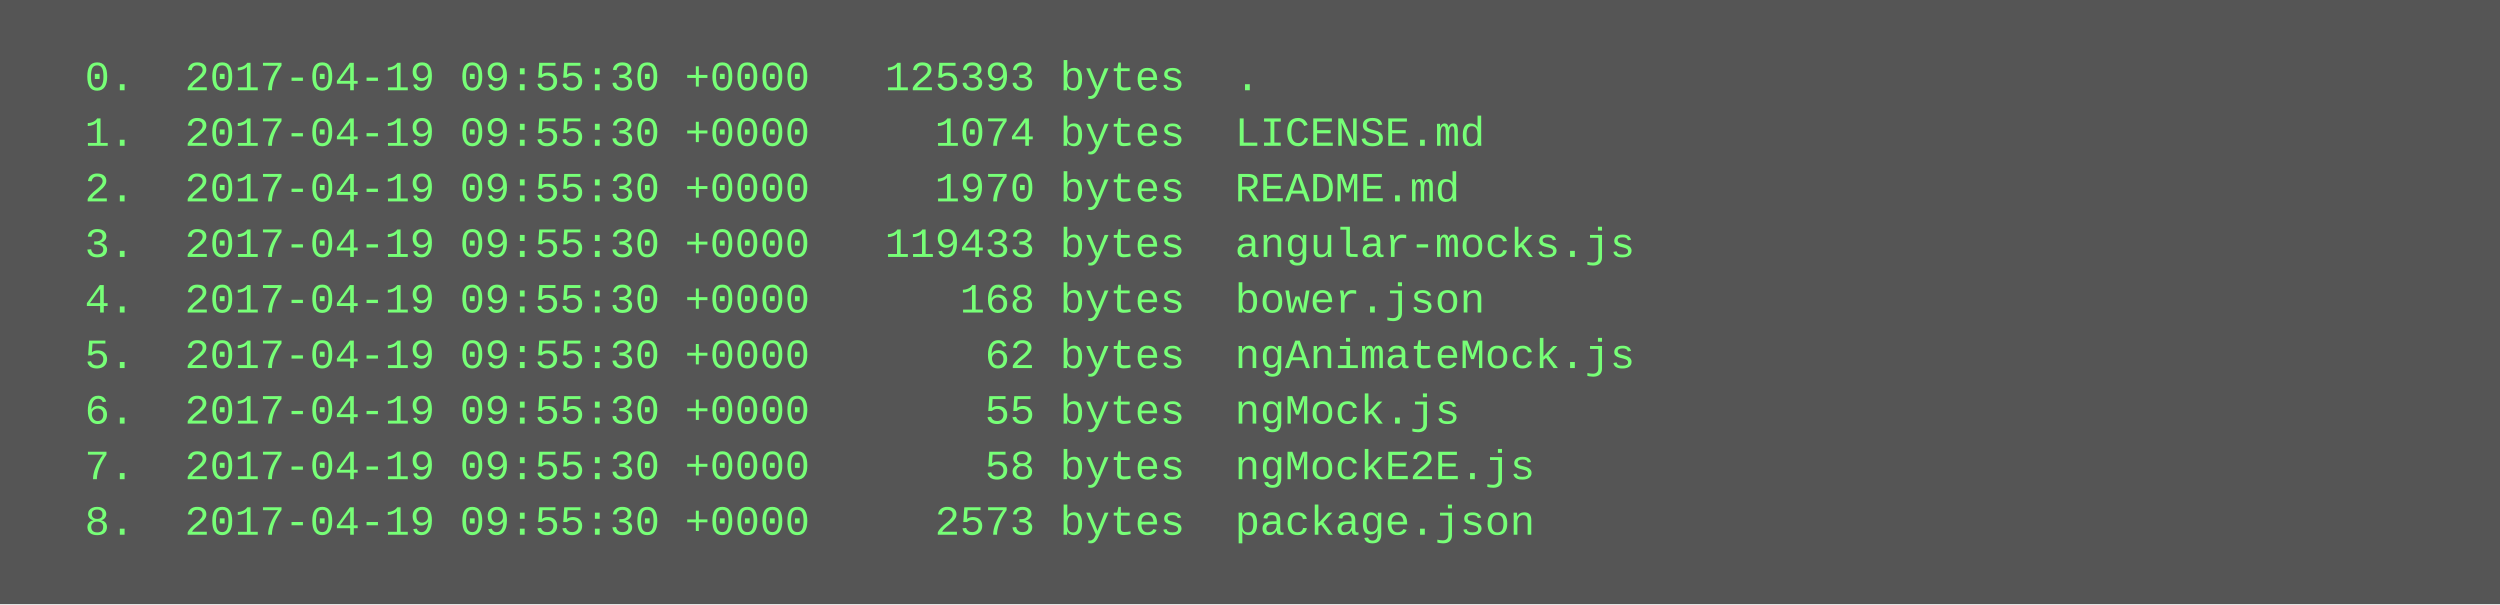
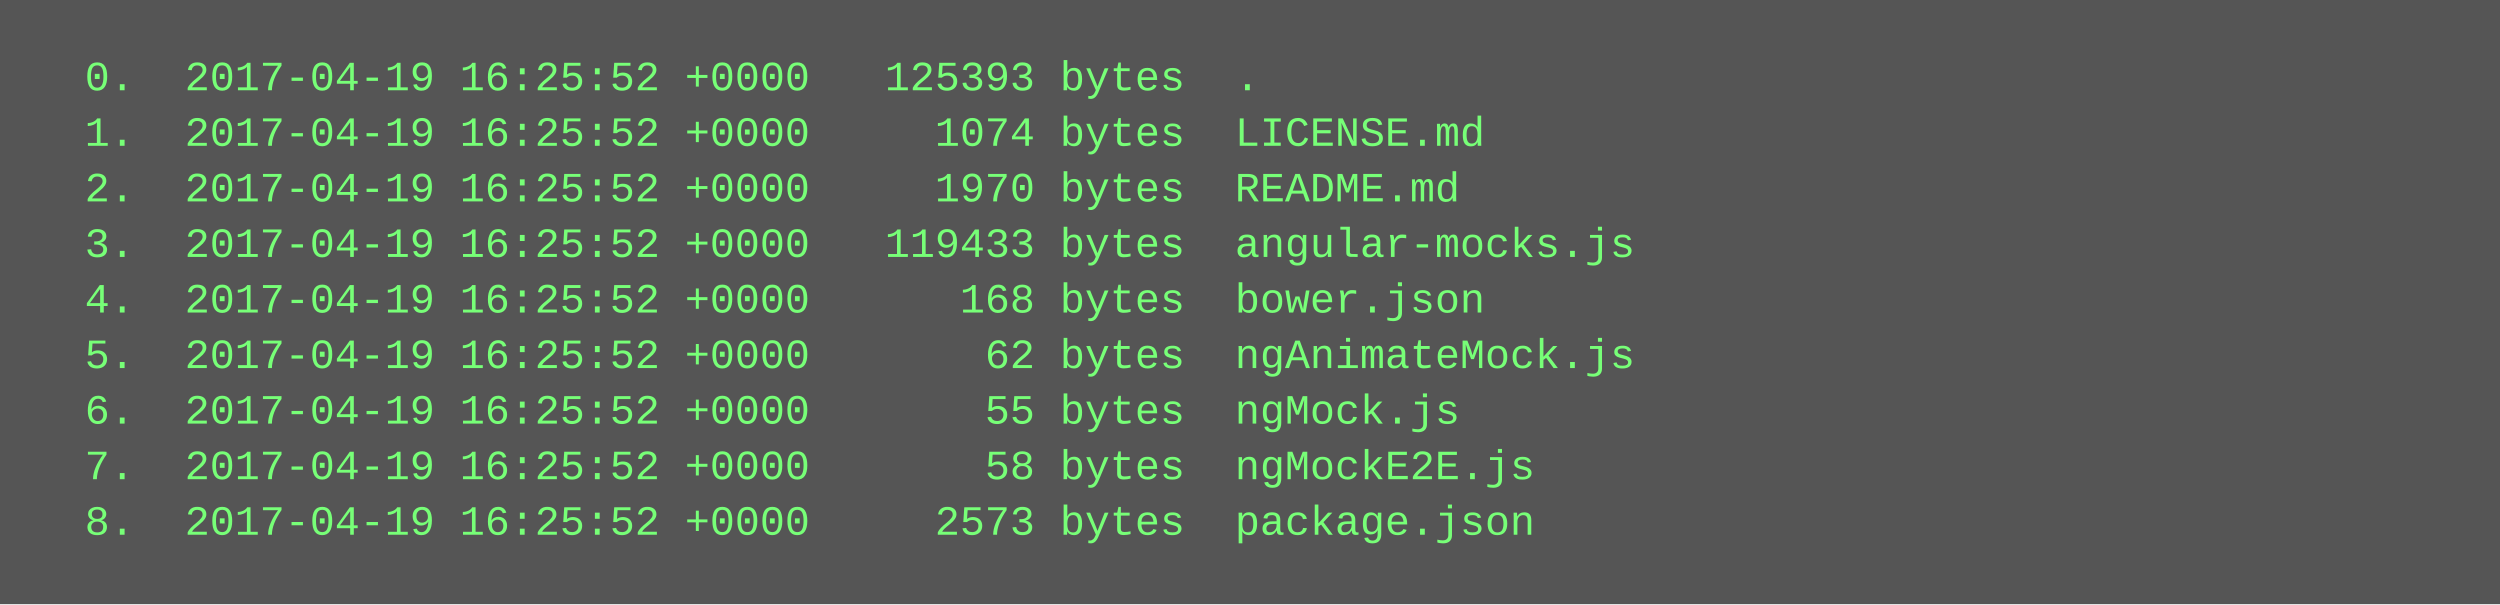
<svg xmlns="http://www.w3.org/2000/svg" height="174" width="720">
  <rect height="174" fill="#555" width="720" />
  <text fill="#7f7" font-family="Courier New" font-size="12" xml:space="preserve">
-     <tspan x="10" y="26">  0.  2017-04-19 09:55:30 +0000   125393 bytes  .</tspan>
-     <tspan x="10" y="42">  1.  2017-04-19 09:55:30 +0000     1074 bytes  LICENSE.md</tspan>
-     <tspan x="10" y="58">  2.  2017-04-19 09:55:30 +0000     1970 bytes  README.md</tspan>
-     <tspan x="10" y="74">  3.  2017-04-19 09:55:30 +0000   119433 bytes  angular-mocks.js</tspan>
-     <tspan x="10" y="90">  4.  2017-04-19 09:55:30 +0000      168 bytes  bower.json</tspan>
-     <tspan x="10" y="106">  5.  2017-04-19 09:55:30 +0000       62 bytes  ngAnimateMock.js</tspan>
-     <tspan x="10" y="122">  6.  2017-04-19 09:55:30 +0000       55 bytes  ngMock.js</tspan>
-     <tspan x="10" y="138">  7.  2017-04-19 09:55:30 +0000       58 bytes  ngMockE2E.js</tspan>
-     <tspan x="10" y="154">  8.  2017-04-19 09:55:30 +0000     2573 bytes  package.json</tspan>
+     <tspan x="10" y="26">  0.  2017-04-19 16:25:52 +0000   125393 bytes  .</tspan>
+     <tspan x="10" y="42">  1.  2017-04-19 16:25:52 +0000     1074 bytes  LICENSE.md</tspan>
+     <tspan x="10" y="58">  2.  2017-04-19 16:25:52 +0000     1970 bytes  README.md</tspan>
+     <tspan x="10" y="74">  3.  2017-04-19 16:25:52 +0000   119433 bytes  angular-mocks.js</tspan>
+     <tspan x="10" y="90">  4.  2017-04-19 16:25:52 +0000      168 bytes  bower.json</tspan>
+     <tspan x="10" y="106">  5.  2017-04-19 16:25:52 +0000       62 bytes  ngAnimateMock.js</tspan>
+     <tspan x="10" y="122">  6.  2017-04-19 16:25:52 +0000       55 bytes  ngMock.js</tspan>
+     <tspan x="10" y="138">  7.  2017-04-19 16:25:52 +0000       58 bytes  ngMockE2E.js</tspan>
+     <tspan x="10" y="154">  8.  2017-04-19 16:25:52 +0000     2573 bytes  package.json</tspan>
  </text>
</svg>
